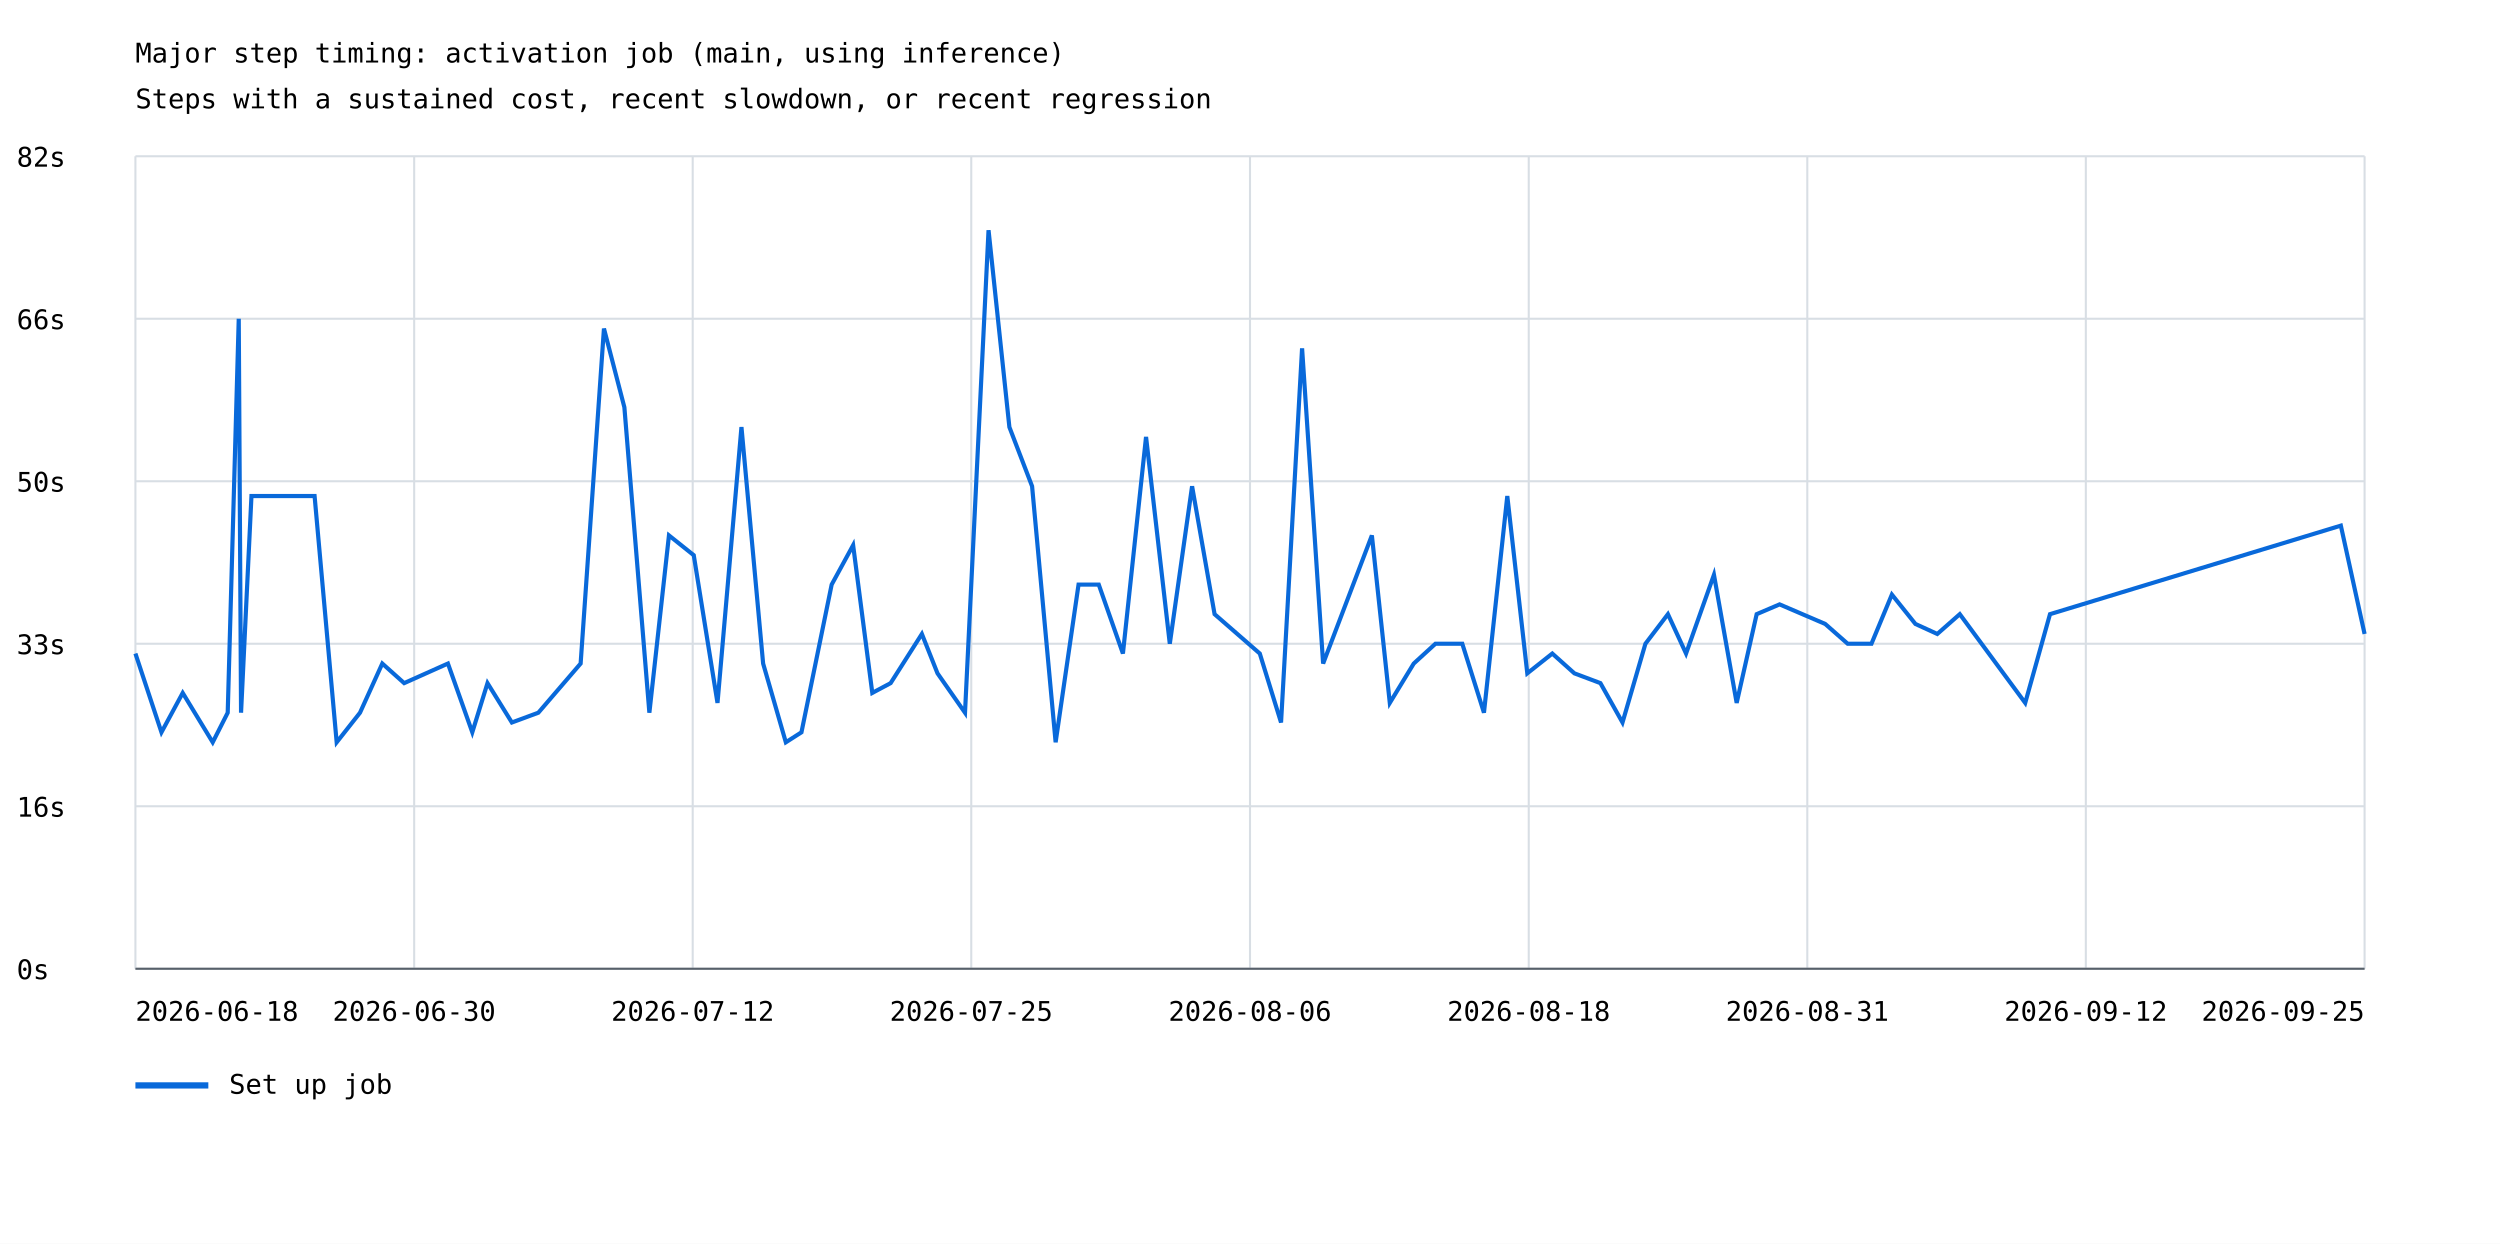
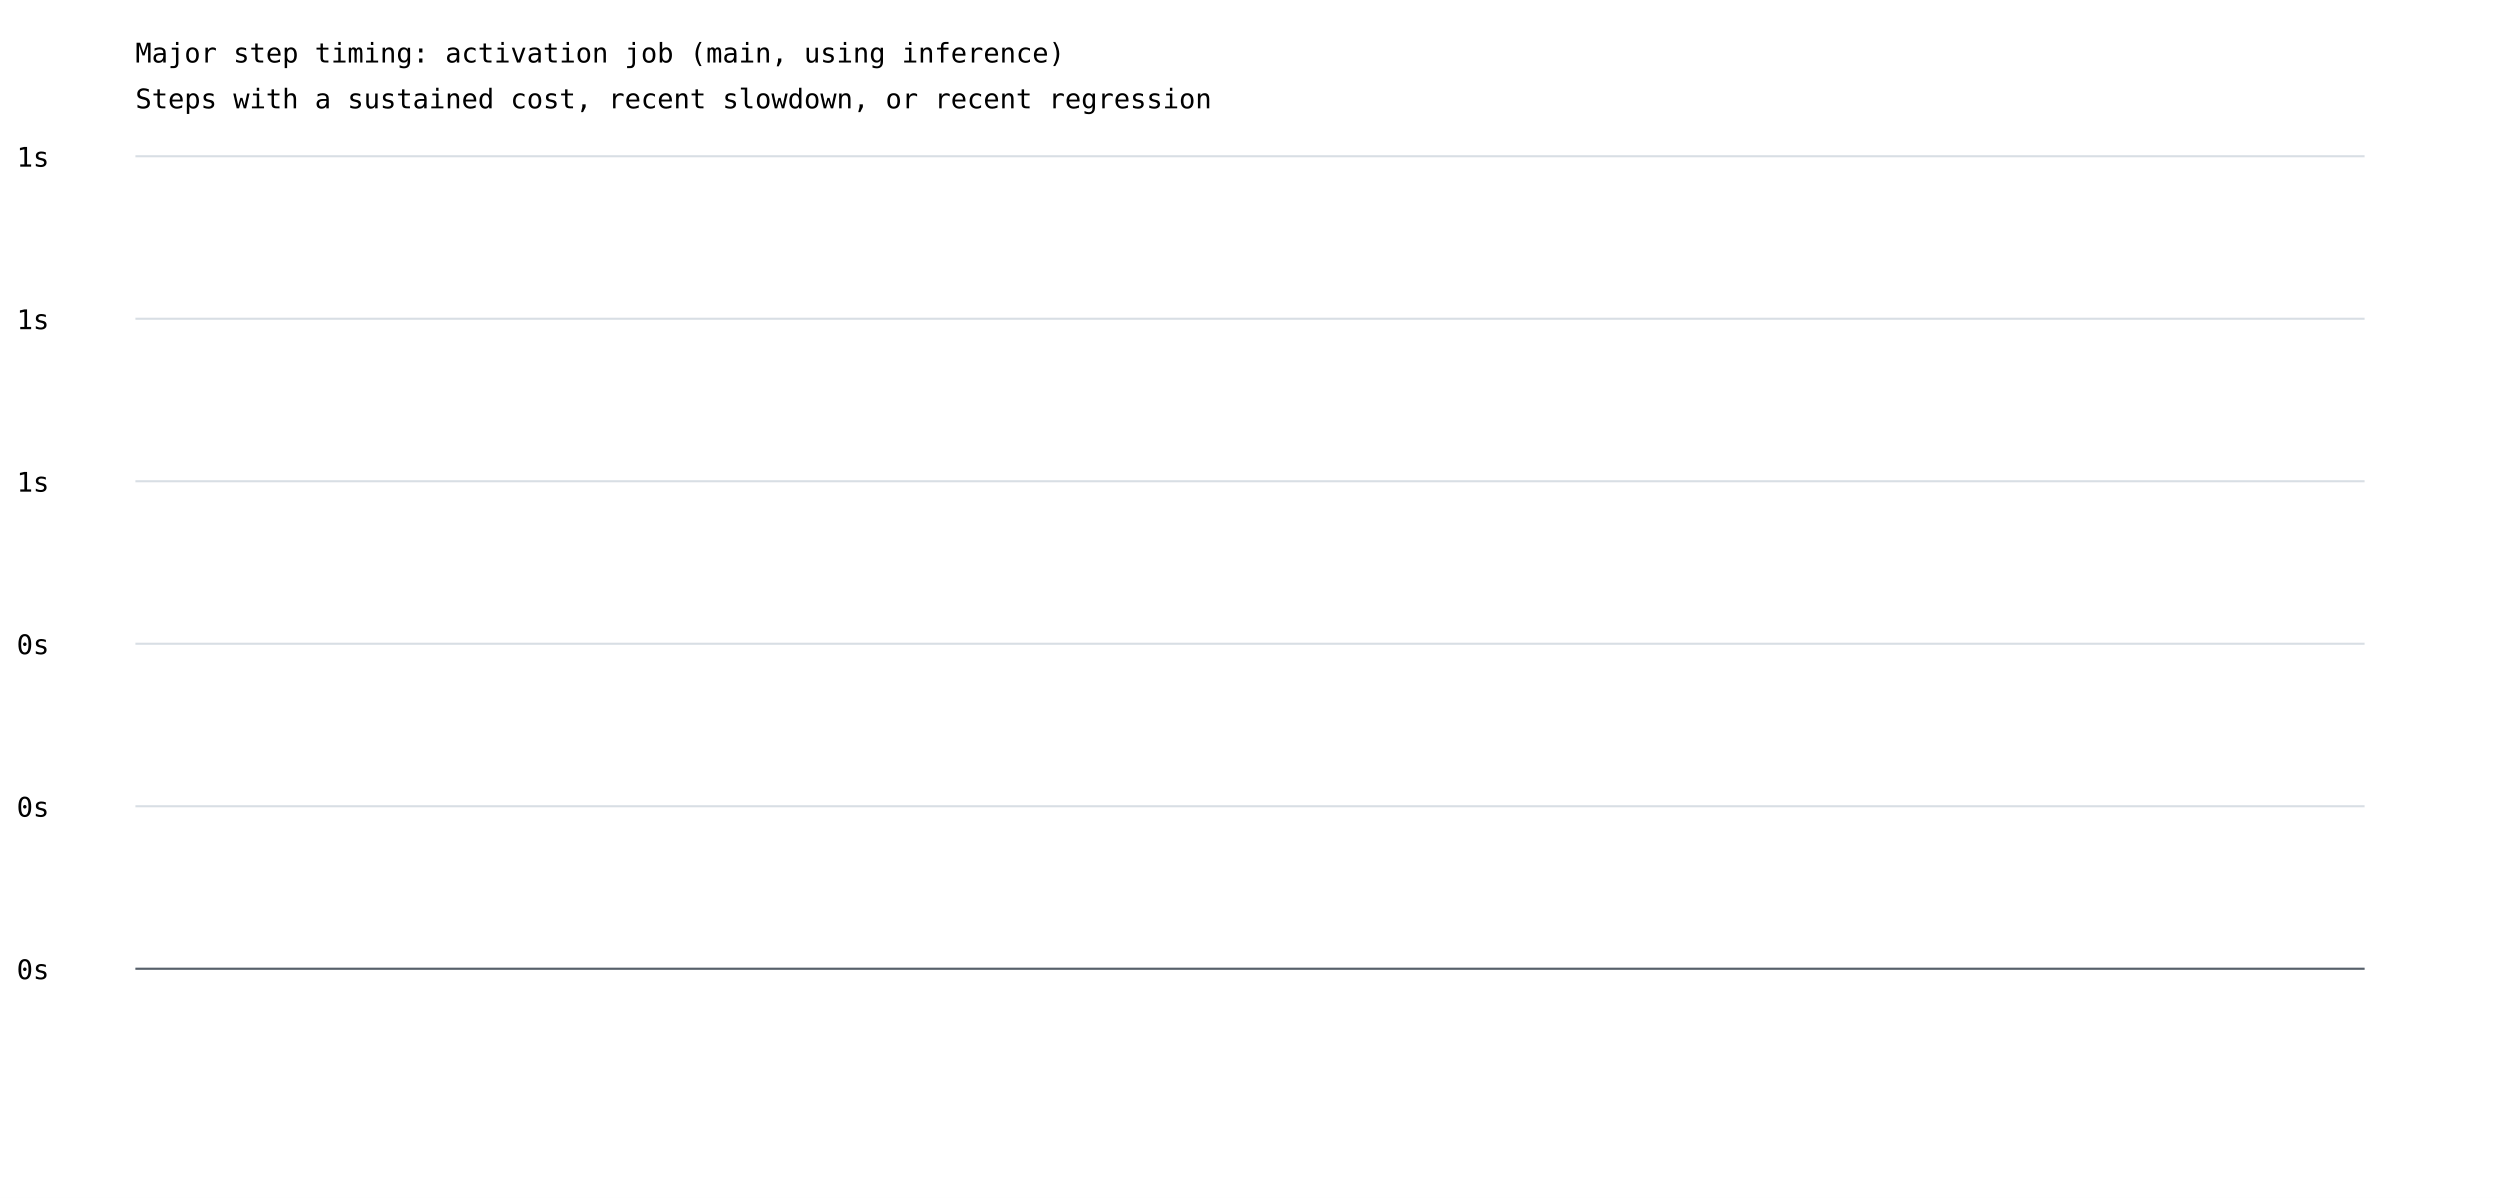
- <svg xmlns="http://www.w3.org/2000/svg" width="1200" height="597" viewBox="0 0 1200 597">
+ <svg xmlns="http://www.w3.org/2000/svg" width="1200" height="575" viewBox="0 0 1200 575">
  <rect width="100%" height="100%" fill="white" />
  <style>text{font-family:ui-monospace,monospace;font-size:13px}.axis{stroke:#57606a;stroke-width:1}.grid{stroke:#d8dee4;stroke-width:1}</style>
  <text x="65" y="30" font-size="20">Major step timing: activation job (main, using inference)</text>
  <text x="65" y="52">Steps with a sustained cost, recent slowdown, or recent regression</text>
  <line class="grid" x1="65" y1="465.0" x2="1135" y2="465.0" />
  <text x="8" y="470.0">0s</text>
  <line class="grid" x1="65" y1="387.0" x2="1135" y2="387.0" />
-   <text x="8" y="392.0">16s</text>
+   <text x="8" y="392.0">0s</text>
  <line class="grid" x1="65" y1="309.0" x2="1135" y2="309.0" />
-   <text x="8" y="314.0">33s</text>
+   <text x="8" y="314.0">0s</text>
  <line class="grid" x1="65" y1="231.0" x2="1135" y2="231.0" />
-   <text x="8" y="236.0">50s</text>
+   <text x="8" y="236.0">1s</text>
  <line class="grid" x1="65" y1="153.0" x2="1135" y2="153.0" />
-   <text x="8" y="158.0">66s</text>
+   <text x="8" y="158.0">1s</text>
  <line class="grid" x1="65" y1="75.0" x2="1135" y2="75.0" />
-   <text x="8" y="80.0">82s</text>
-   <line class="grid" x1="65.0" y1="75" x2="65.0" y2="465" />
-   <line class="grid" x1="198.8" y1="75" x2="198.8" y2="465" />
-   <line class="grid" x1="332.5" y1="75" x2="332.5" y2="465" />
-   <line class="grid" x1="466.2" y1="75" x2="466.2" y2="465" />
-   <line class="grid" x1="600.0" y1="75" x2="600.0" y2="465" />
-   <line class="grid" x1="733.8" y1="75" x2="733.8" y2="465" />
-   <line class="grid" x1="867.5" y1="75" x2="867.5" y2="465" />
-   <line class="grid" x1="1001.2" y1="75" x2="1001.2" y2="465" />
-   <line class="grid" x1="1135.0" y1="75" x2="1135.0" y2="465" />
-   <polyline points="65.0,313.7 77.5,351.5 87.7,332.6 102.1,356.3 109.3,342.1 114.6,153.0 115.7,342.1 120.7,238.1 151.0,238.1 161.6,356.3 172.8,342.1 183.5,318.5 194.0,327.9 215.0,318.5 226.7,351.5 234.0,327.9 245.7,346.8 258.4,342.1 278.7,318.5 289.9,157.7 299.7,195.5 311.7,342.1 321.1,257.0 333.0,266.5 344.4,337.4 355.9,205.0 366.3,318.5 377.2,356.3 384.7,351.5 399.2,280.6 409.5,261.7 418.7,332.6 427.5,327.9 442.5,304.3 450.0,323.2 463.2,342.1 474.5,110.5 484.5,205.0 495.4,233.4 506.7,356.3 517.7,280.6 527.4,280.6 539.0,313.7 550.1,209.7 561.5,309.0 572.2,233.4 583.0,294.8 604.7,313.7 614.9,346.8 625.0,167.2 635.1,318.5 658.5,257.0 667.1,337.4 678.6,318.5 689.0,309.0 701.9,309.0 712.3,342.1 723.5,238.1 733.1,323.2 745.1,313.7 755.7,323.2 768.2,327.9 778.8,346.8 789.8,309.0 789.8,309.0 800.6,294.8 800.6,294.8 809.3,313.7 809.3,313.7 822.7,275.9 822.7,275.9 833.6,337.4 833.6,337.4 843.2,294.8 843.2,294.8 854.2,290.1 854.2,290.1 876.1,299.5 876.1,299.5 886.9,309.0 886.9,309.0 898.3,309.0 898.3,309.0 908.1,285.4 908.1,285.4 919.4,299.5 919.4,299.5 929.9,304.3 929.9,304.3 940.7,294.8 940.7,294.8 972.1,337.4 984.0,294.8 1123.6,252.3 1135.0,304.3" fill="none" stroke="#0969da" stroke-width="2" />
-   <line x1="65" y1="521" x2="100" y2="521" stroke="#0969da" stroke-width="3" />
-   <text x="110" y="525">Set up job</text>
-   <text x="65.0" y="490" text-anchor="start">2026-06-18</text>
-   <text x="198.8" y="490" text-anchor="middle">2026-06-30</text>
-   <text x="332.5" y="490" text-anchor="middle">2026-07-12</text>
-   <text x="466.2" y="490" text-anchor="middle">2026-07-25</text>
-   <text x="600.0" y="490" text-anchor="middle">2026-08-06</text>
-   <text x="733.8" y="490" text-anchor="middle">2026-08-18</text>
-   <text x="867.5" y="490" text-anchor="middle">2026-08-31</text>
-   <text x="1001.2" y="490" text-anchor="middle">2026-09-12</text>
-   <text x="1135.0" y="490" text-anchor="end">2026-09-25</text>
+   <text x="8" y="80.0">1s</text>
  <line class="axis" x1="65" y1="465" x2="1135" y2="465" />
</svg>
